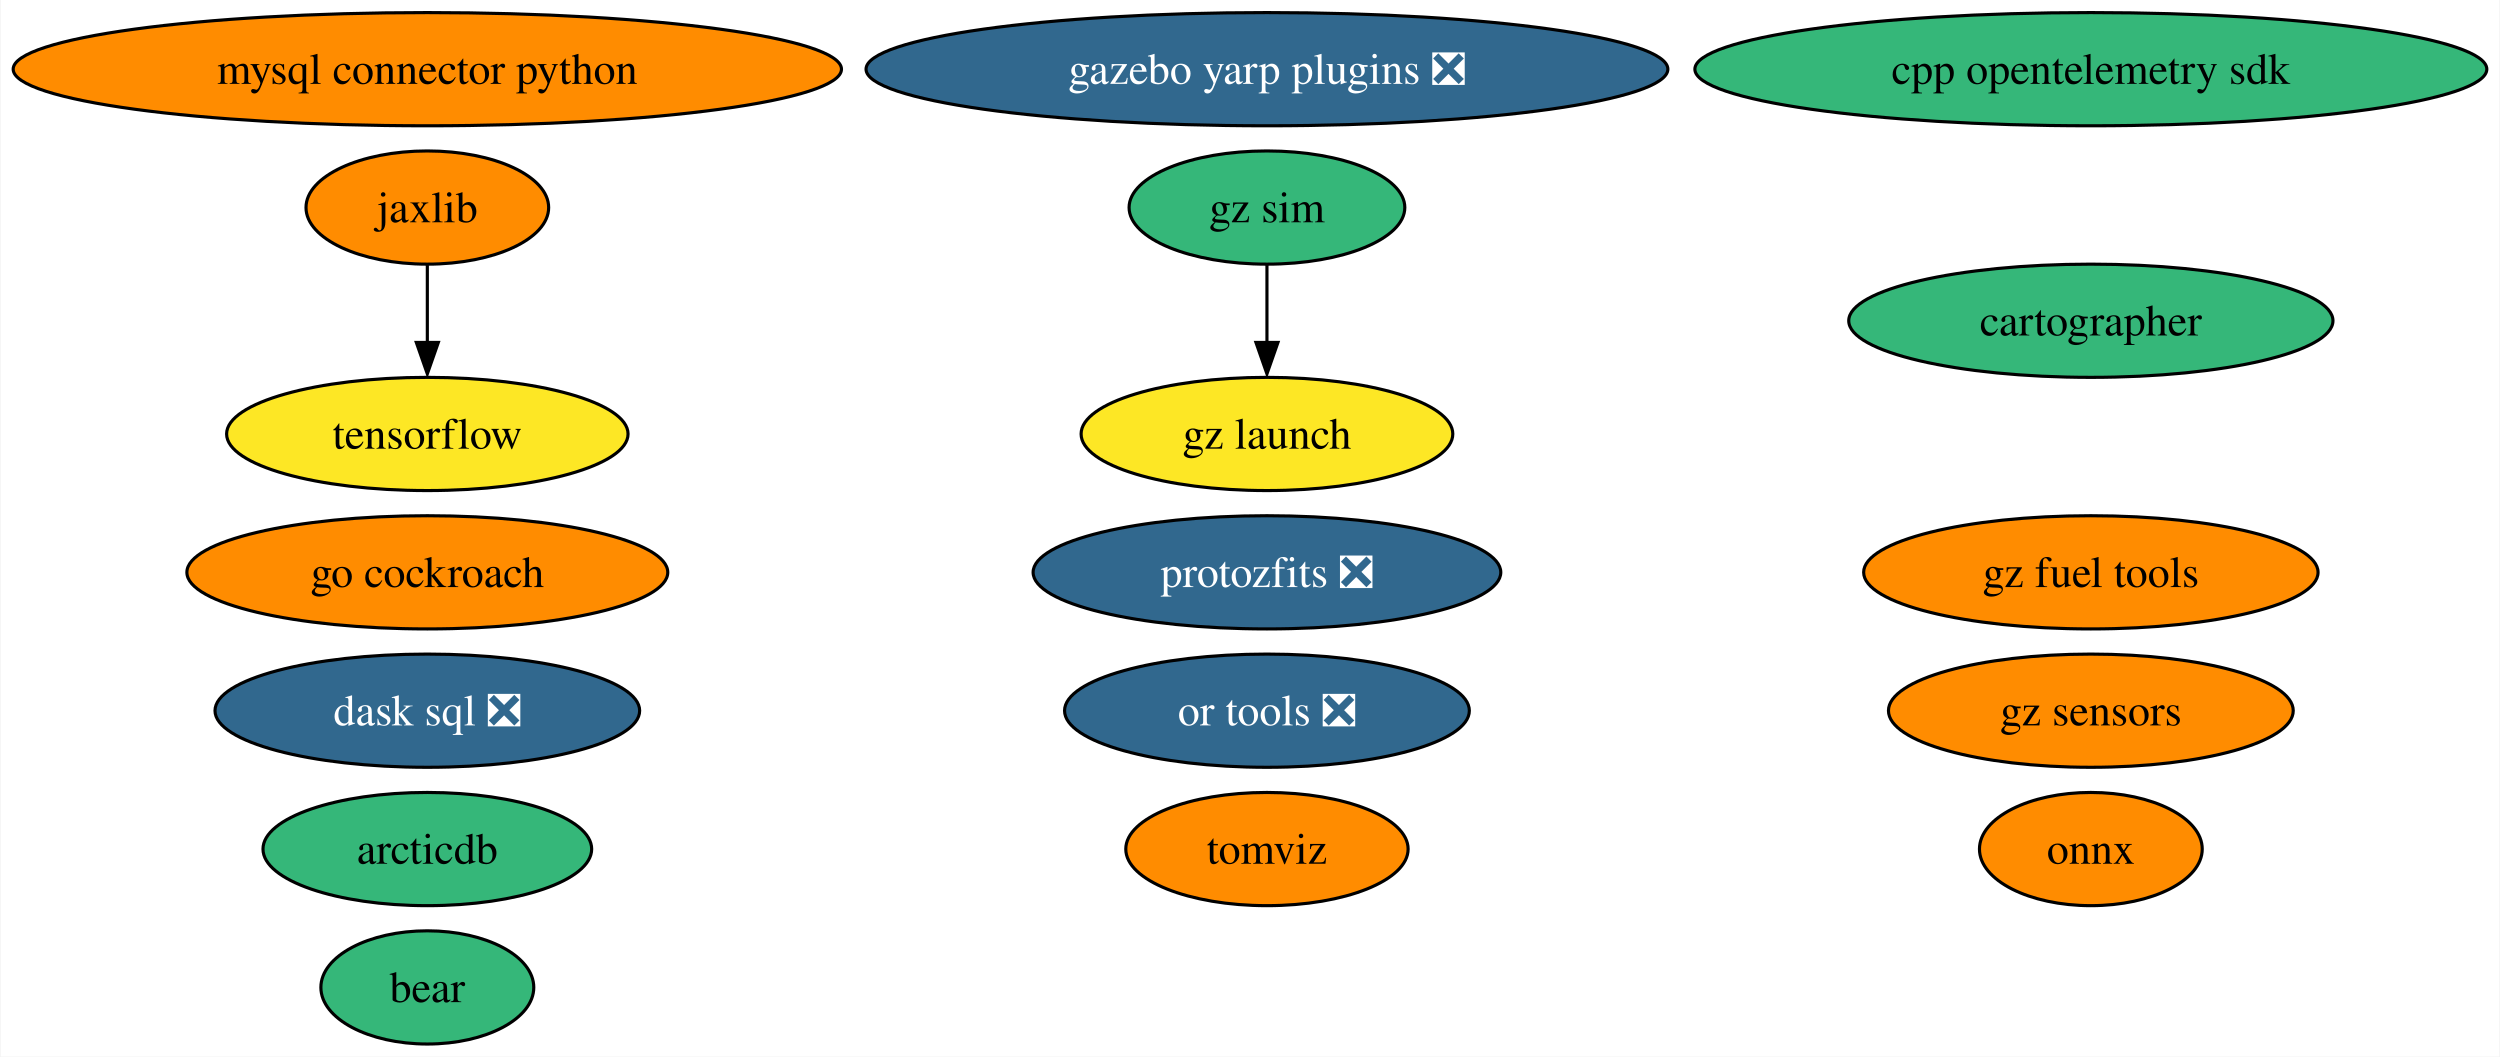
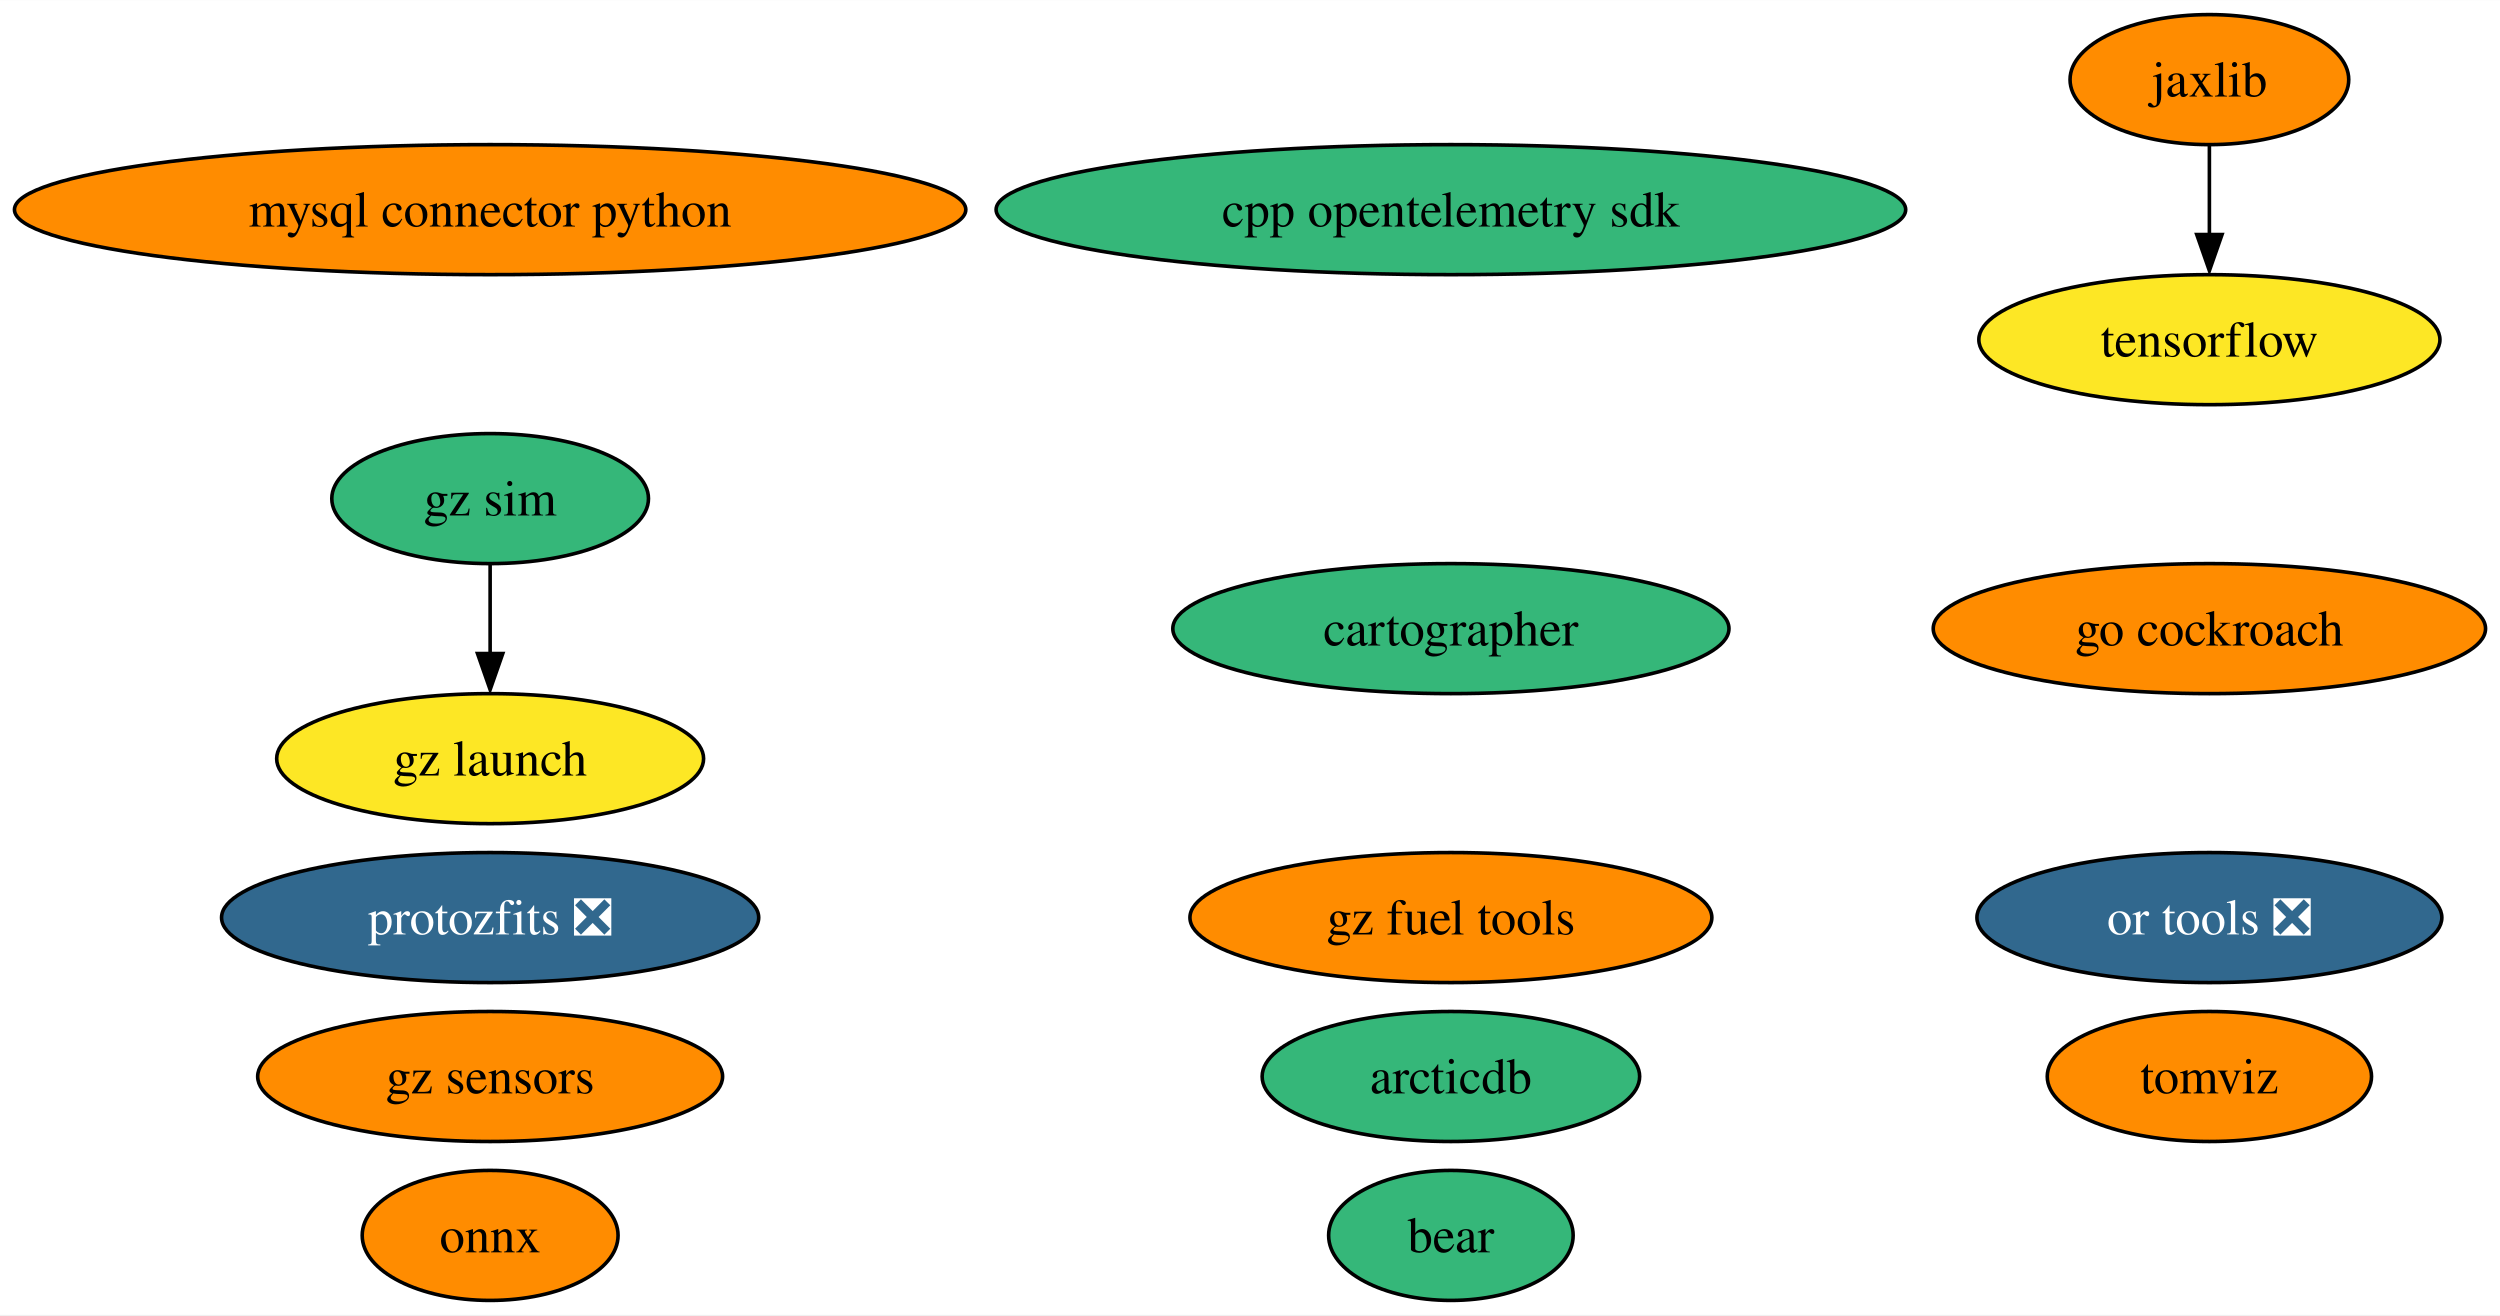
- <svg xmlns="http://www.w3.org/2000/svg" xmlns:xlink="http://www.w3.org/1999/xlink" width="795pt" height="336pt" viewBox="0.00 0.00 794.62 336.00">
-   <g id="graph0" class="graph" transform="scale(1 1) rotate(0) translate(4 332)">
-     <polygon fill="white" stroke="none" points="-4,4 -4,-332 790.62,-332 790.62,4 -4,4" />
+ <svg xmlns="http://www.w3.org/2000/svg" xmlns:xlink="http://www.w3.org/1999/xlink" width="692pt" height="364pt" viewBox="0.00 0.00 692.16 364.00">
+   <g id="graph0" class="graph" transform="scale(1 1) rotate(0) translate(4 360)">
+     <polygon fill="white" stroke="none" points="-4,4 -4,-360 688.16,-360 688.16,4 -4,4" />
    <g id="node1" class="node">
      <g id="a_node1">
        <a xlink:href="https://github.com/conda-forge/mysql-connector-python-feedstock" xlink:title="mysql connector python">
-           <ellipse fill="#ff8c00" stroke="black" cx="131.7" cy="-310" rx="131.7" ry="18" />
-           <text text-anchor="middle" x="131.7" y="-305.32" font-family="Times,serif" font-size="14.00">mysql connector python</text>
+           <ellipse fill="#ff8c00" stroke="black" cx="131.7" cy="-302" rx="131.7" ry="18" />
+           <text text-anchor="middle" x="131.7" y="-297.32" font-family="Times,serif" font-size="14.00">mysql connector python</text>
        </a>
      </g>
    </g>
    <g id="node2" class="node">
      <g id="a_node2">
        <a xlink:href="https://github.com/conda-forge/onnx-feedstock" xlink:title="onnx">
-           <ellipse fill="#ff8c00" stroke="black" cx="660.7" cy="-62" rx="35.42" ry="18" />
-           <text text-anchor="middle" x="660.7" y="-57.33" font-family="Times,serif" font-size="14.00">onnx</text>
+           <ellipse fill="#ff8c00" stroke="black" cx="131.7" cy="-18" rx="35.42" ry="18" />
+           <text text-anchor="middle" x="131.7" y="-13.32" font-family="Times,serif" font-size="14.00">onnx</text>
        </a>
      </g>
    </g>
    <g id="node3" class="node">
      <g id="a_node3">
        <a xlink:href="https://github.com/conda-forge/tensorflow-feedstock" xlink:title="tensorflow">
-           <ellipse fill="#fde725" stroke="black" cx="131.7" cy="-194" rx="63.83" ry="18" />
-           <text text-anchor="middle" x="131.7" y="-189.32" font-family="Times,serif" font-size="14.00">tensorflow</text>
+           <ellipse fill="#fde725" stroke="black" cx="607.7" cy="-266" rx="63.83" ry="18" />
+           <text text-anchor="middle" x="607.7" y="-261.32" font-family="Times,serif" font-size="14.00">tensorflow</text>
        </a>
      </g>
    </g>
    <g id="node4" class="node">
      <g id="a_node4">
        <a xlink:href="https://github.com/conda-forge/jaxlib-feedstock" xlink:title="jaxlib">
-           <ellipse fill="#ff8c00" stroke="black" cx="131.7" cy="-266" rx="38.58" ry="18" />
-           <text text-anchor="middle" x="131.7" y="-261.32" font-family="Times,serif" font-size="14.00">jaxlib</text>
+           <ellipse fill="#ff8c00" stroke="black" cx="607.7" cy="-338" rx="38.58" ry="18" />
+           <text text-anchor="middle" x="607.7" y="-333.32" font-family="Times,serif" font-size="14.00">jaxlib</text>
        </a>
      </g>
    </g>
    <g id="edge1" class="edge">
-       <path fill="none" stroke="black" d="M131.7,-247.7C131.7,-240.24 131.7,-231.32 131.7,-222.97" />
-       <polygon fill="black" stroke="black" points="135.2,-223.1 131.7,-213.1 128.2,-223.1 135.2,-223.1" />
+       <path fill="none" stroke="black" d="M607.7,-319.7C607.7,-312.24 607.7,-303.32 607.7,-294.97" />
+       <polygon fill="black" stroke="black" points="611.2,-295.1 607.7,-285.1 604.2,-295.1 611.2,-295.1" />
    </g>
    <g id="node5" class="node">
      <g id="a_node5">
        <a xlink:href="https://github.com/conda-forge/go-cockroach-feedstock" xlink:title="go cockroach">
-           <ellipse fill="#ff8c00" stroke="black" cx="131.7" cy="-150" rx="76.46" ry="18" />
-           <text text-anchor="middle" x="131.7" y="-145.32" font-family="Times,serif" font-size="14.00">go cockroach</text>
+           <ellipse fill="#ff8c00" stroke="black" cx="607.7" cy="-186" rx="76.46" ry="18" />
+           <text text-anchor="middle" x="607.7" y="-181.32" font-family="Times,serif" font-size="14.00">go cockroach</text>
        </a>
      </g>
    </g>
    <g id="node6" class="node">
      <g id="a_node6">
        <a xlink:href="https://github.com/conda-forge/cartographer-feedstock" xlink:title="cartographer">
-           <ellipse fill="#35b779" stroke="black" cx="660.7" cy="-230" rx="76.99" ry="18" />
-           <text text-anchor="middle" x="660.7" y="-225.32" font-family="Times,serif" font-size="14.00">cartographer</text>
+           <ellipse fill="#35b779" stroke="black" cx="397.7" cy="-186" rx="76.99" ry="18" />
+           <text text-anchor="middle" x="397.7" y="-181.32" font-family="Times,serif" font-size="14.00">cartographer</text>
        </a>
      </g>
    </g>
    <g id="node7" class="node">
      <g id="a_node7">
-         <a xlink:href="https://github.com/conda-forge/dask-sql-feedstock/pull/73" xlink:title="dask sql ❎">
-           <ellipse fill="#31688e" stroke="black" cx="131.7" cy="-106" rx="67.52" ry="18" />
-           <text text-anchor="middle" x="131.7" y="-101.33" font-family="Times,serif" font-size="14.00" fill="white">dask sql ❎</text>
+         <a xlink:href="https://github.com/conda-forge/tomviz-feedstock" xlink:title="tomviz">
+           <ellipse fill="#ff8c00" stroke="black" cx="607.7" cy="-62" rx="44.89" ry="18" />
+           <text text-anchor="middle" x="607.7" y="-57.33" font-family="Times,serif" font-size="14.00">tomviz</text>
        </a>
      </g>
    </g>
    <g id="node8" class="node">
      <g id="a_node8">
-         <a xlink:href="https://github.com/conda-forge/tomviz-feedstock" xlink:title="tomviz">
-           <ellipse fill="#ff8c00" stroke="black" cx="398.7" cy="-62" rx="44.89" ry="18" />
-           <text text-anchor="middle" x="398.7" y="-57.33" font-family="Times,serif" font-size="14.00">tomviz</text>
+         <a xlink:href="https://github.com/conda-forge/protozfits-feedstock/pull/27" xlink:title="protozfits ❎">
+           <ellipse fill="#31688e" stroke="black" cx="131.7" cy="-106" rx="74.36" ry="18" />
+           <text text-anchor="middle" x="131.7" y="-101.33" font-family="Times,serif" font-size="14.00" fill="white">protozfits ❎</text>
        </a>
      </g>
    </g>
    <g id="node9" class="node">
      <g id="a_node9">
-         <a xlink:href="https://github.com/conda-forge/protozfits-feedstock/pull/27" xlink:title="protozfits ❎">
-           <ellipse fill="#31688e" stroke="black" cx="398.7" cy="-150" rx="74.36" ry="18" />
-           <text text-anchor="middle" x="398.7" y="-145.32" font-family="Times,serif" font-size="14.00" fill="white">protozfits ❎</text>
+         <a xlink:href="https://github.com/conda-forge/or-tools-feedstock/pull/49" xlink:title="or tools ❎">
+           <ellipse fill="#31688e" stroke="black" cx="607.7" cy="-106" rx="64.36" ry="18" />
+           <text text-anchor="middle" x="607.7" y="-101.33" font-family="Times,serif" font-size="14.00" fill="white">or tools ❎</text>
        </a>
      </g>
    </g>
    <g id="node10" class="node">
      <g id="a_node10">
-         <a xlink:href="https://github.com/conda-forge/or-tools-feedstock/pull/49" xlink:title="or tools ❎">
-           <ellipse fill="#31688e" stroke="black" cx="398.7" cy="-106" rx="64.36" ry="18" />
-           <text text-anchor="middle" x="398.7" y="-101.33" font-family="Times,serif" font-size="14.00" fill="white">or tools ❎</text>
+         <a xlink:href="https://github.com/conda-forge/bear-feedstock" xlink:title="bear">
+           <ellipse fill="#35b779" stroke="black" cx="397.7" cy="-18" rx="33.85" ry="18" />
+           <text text-anchor="middle" x="397.7" y="-13.32" font-family="Times,serif" font-size="14.00">bear</text>
        </a>
      </g>
    </g>
    <g id="node11" class="node">
      <g id="a_node11">
-         <a xlink:href="https://github.com/conda-forge/bear-feedstock" xlink:title="bear">
-           <ellipse fill="#35b779" stroke="black" cx="131.7" cy="-18" rx="33.85" ry="18" />
-           <text text-anchor="middle" x="131.7" y="-13.32" font-family="Times,serif" font-size="14.00">bear</text>
+         <a xlink:href="https://github.com/conda-forge/cpp-opentelemetry-sdk-feedstock" xlink:title="cpp opentelemetry sdk">
+           <ellipse fill="#35b779" stroke="black" cx="397.7" cy="-302" rx="125.92" ry="18" />
+           <text text-anchor="middle" x="397.7" y="-297.32" font-family="Times,serif" font-size="14.00">cpp opentelemetry sdk</text>
        </a>
      </g>
    </g>
    <g id="node12" class="node">
      <g id="a_node12">
-         <a xlink:href="https://github.com/conda-forge/cpp-opentelemetry-sdk-feedstock" xlink:title="cpp opentelemetry sdk">
-           <ellipse fill="#35b779" stroke="black" cx="660.7" cy="-310" rx="125.92" ry="18" />
-           <text text-anchor="middle" x="660.7" y="-305.32" font-family="Times,serif" font-size="14.00">cpp opentelemetry sdk</text>
+         <a xlink:href="https://github.com/conda-forge/gz-fuel-tools-feedstock" xlink:title="gz fuel tools">
+           <ellipse fill="#ff8c00" stroke="black" cx="397.7" cy="-106" rx="72.25" ry="18" />
+           <text text-anchor="middle" x="397.7" y="-101.33" font-family="Times,serif" font-size="14.00">gz fuel tools</text>
        </a>
      </g>
    </g>
    <g id="node13" class="node">
      <g id="a_node13">
-         <a xlink:href="https://github.com/conda-forge/gz-fuel-tools-feedstock" xlink:title="gz fuel tools">
-           <ellipse fill="#ff8c00" stroke="black" cx="660.7" cy="-150" rx="72.25" ry="18" />
-           <text text-anchor="middle" x="660.7" y="-145.32" font-family="Times,serif" font-size="14.00">gz fuel tools</text>
+         <a xlink:href="https://github.com/conda-forge/gz-sensors-feedstock" xlink:title="gz sensors">
+           <ellipse fill="#ff8c00" stroke="black" cx="131.7" cy="-62" rx="64.36" ry="18" />
+           <text text-anchor="middle" x="131.7" y="-57.33" font-family="Times,serif" font-size="14.00">gz sensors</text>
        </a>
      </g>
    </g>
    <g id="node14" class="node">
      <g id="a_node14">
-         <a xlink:href="https://github.com/conda-forge/gz-sensors-feedstock" xlink:title="gz sensors">
-           <ellipse fill="#ff8c00" stroke="black" cx="660.7" cy="-106" rx="64.36" ry="18" />
-           <text text-anchor="middle" x="660.7" y="-101.33" font-family="Times,serif" font-size="14.00">gz sensors</text>
+         <a xlink:href="https://github.com/conda-forge/gz-sim-feedstock" xlink:title="gz sim">
+           <ellipse fill="#35b779" stroke="black" cx="131.7" cy="-222" rx="43.84" ry="18" />
+           <text text-anchor="middle" x="131.7" y="-217.32" font-family="Times,serif" font-size="14.00">gz sim</text>
        </a>
      </g>
    </g>
    <g id="node15" class="node">
      <g id="a_node15">
-         <a xlink:href="https://github.com/conda-forge/gz-sim-feedstock" xlink:title="gz sim">
-           <ellipse fill="#35b779" stroke="black" cx="398.7" cy="-266" rx="43.84" ry="18" />
-           <text text-anchor="middle" x="398.7" y="-261.32" font-family="Times,serif" font-size="14.00">gz sim</text>
-         </a>
-       </g>
-     </g>
-     <g id="node16" class="node">
-       <g id="a_node16">
        <a xlink:href="https://github.com/conda-forge/gz-launch-feedstock" xlink:title="gz launch">
-           <ellipse fill="#fde725" stroke="black" cx="398.7" cy="-194" rx="59.1" ry="18" />
-           <text text-anchor="middle" x="398.7" y="-189.32" font-family="Times,serif" font-size="14.00">gz launch</text>
+           <ellipse fill="#fde725" stroke="black" cx="131.7" cy="-150" rx="59.1" ry="18" />
+           <text text-anchor="middle" x="131.7" y="-145.32" font-family="Times,serif" font-size="14.00">gz launch</text>
        </a>
      </g>
    </g>
    <g id="edge2" class="edge">
-       <path fill="none" stroke="black" d="M398.7,-247.7C398.7,-240.24 398.7,-231.32 398.7,-222.97" />
-       <polygon fill="black" stroke="black" points="402.2,-223.1 398.7,-213.1 395.2,-223.1 402.2,-223.1" />
+       <path fill="none" stroke="black" d="M131.7,-203.7C131.7,-196.24 131.7,-187.32 131.7,-178.97" />
+       <polygon fill="black" stroke="black" points="135.2,-179.1 131.7,-169.1 128.2,-179.1 135.2,-179.1" />
    </g>
-     <g id="node17" class="node">
-       <g id="a_node17">
-         <a xlink:href="https://github.com/conda-forge/gazebo-yarp-plugins-feedstock/pull/15" xlink:title="gazebo yarp plugins ❎">
-           <ellipse fill="#31688e" stroke="black" cx="398.7" cy="-310" rx="127.49" ry="18" />
-           <text text-anchor="middle" x="398.7" y="-305.32" font-family="Times,serif" font-size="14.00" fill="white">gazebo yarp plugins ❎</text>
-         </a>
-       </g>
-     </g>
-     <g id="node18" class="node">
-       <g id="a_node18">
+     <g id="node16" class="node">
+       <g id="a_node16">
        <a xlink:href="https://github.com/conda-forge/arcticdb-feedstock" xlink:title="arcticdb">
-           <ellipse fill="#35b779" stroke="black" cx="131.7" cy="-62" rx="52.26" ry="18" />
-           <text text-anchor="middle" x="131.7" y="-57.33" font-family="Times,serif" font-size="14.00">arcticdb</text>
+           <ellipse fill="#35b779" stroke="black" cx="397.7" cy="-62" rx="52.26" ry="18" />
+           <text text-anchor="middle" x="397.7" y="-57.33" font-family="Times,serif" font-size="14.00">arcticdb</text>
        </a>
      </g>
    </g>
  </g>
</svg>
